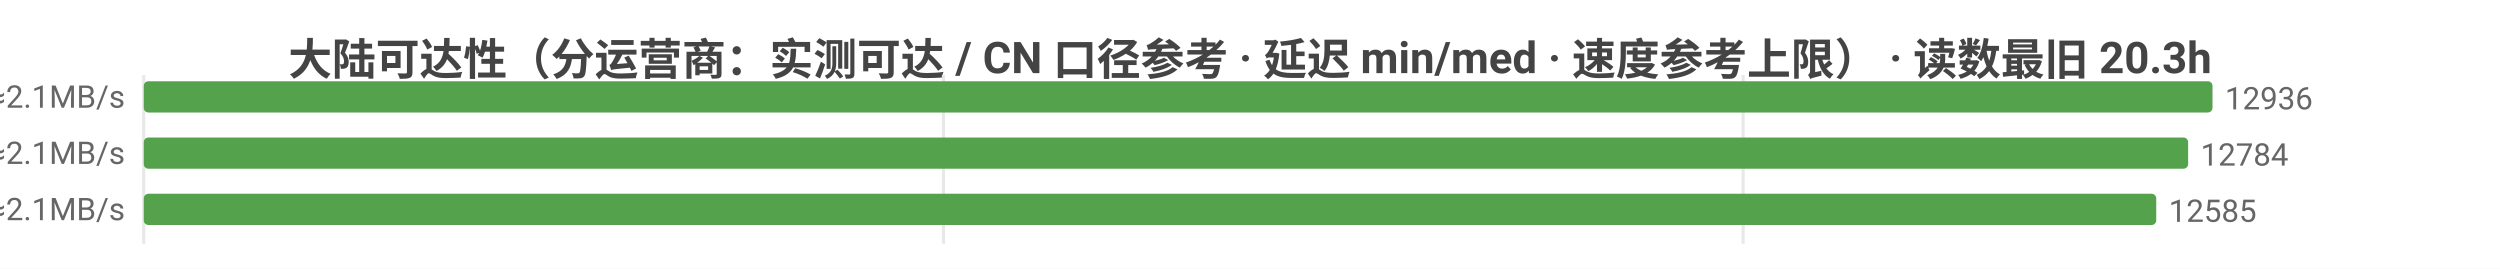
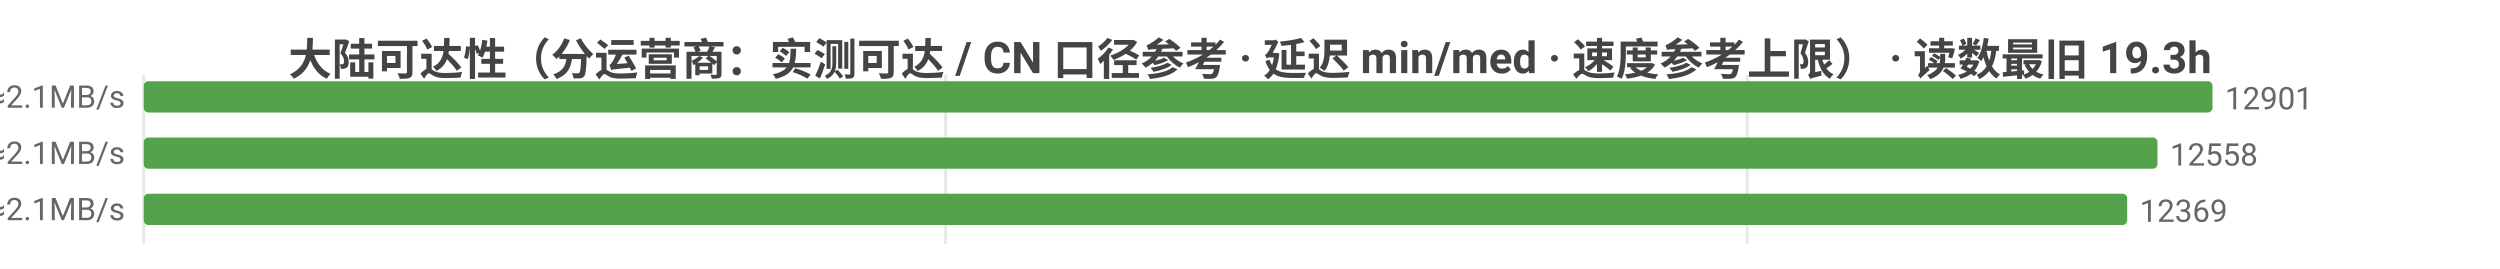
<svg xmlns="http://www.w3.org/2000/svg" width="800" height="86" viewBox="0 0 800 86">
  <rect width="800" height="86" fill="#ffffff" />
  <style>text{font-family:system-ui,-apple-system,'Segoe UI',Roboto,'PingFang SC','Microsoft YaHei','Noto Sans CJK SC',sans-serif}.g{stroke:#e8e8e8;stroke-width:1}.a{stroke:#999;stroke-width:1}.t{font-size:10px;fill:#666}.m{font-size:10px;text-anchor:middle;fill:#666}.e{font-size:10px;text-anchor:end;fill:#666}.l{font-size:11px;fill:#333}.tt{font-size:14px;font-weight:600;text-anchor:middle;fill:#444}.em{font-size:13px;text-anchor:middle;fill:#999}</style>
-   <text class="tt" x="400.0" y="24">大陆可达性（分运营商：实测可达 / CN 口径参考 · 延迟 min/med · 速度参考上限） · 读数最旧 20.3h</text>
+   <text class="tt" x="400.0" y="24">大陆可达性（分运营商：实测可达 / CN 口径参考 · 延迟 min/med · 速度参考上限） · 读数最旧 19.3h</text>
  <line class="g" x1="46" y1="24" x2="46" y2="78" />
-   <line class="g" x1="301.9" y1="24" x2="301.9" y2="78" />
-   <line class="g" x1="557.8" y1="24" x2="557.8" y2="78" />
-   <text class="e" x="40" y="35">中国电信  实测可达 12936/13041 · CN口径 13165  min10/med225ms  ≈2.1MB/s</text>
+   <line class="g" x1="302.6" y1="24" x2="302.6" y2="78" />
+   <line class="g" x1="559.1" y1="24" x2="559.1" y2="78" />
+   <text class="e" x="40" y="35">中国电信  实测可达 12901/12942 · CN口径 13143  min10/med225ms  ≈2.1MB/s</text>
  <rect x="46" y="26" width="662" height="10" fill="#54a24b" rx="1.5" />
-   <text class="t" x="712" y="35">12936</text>
-   <text class="e" x="40" y="53">中国联通  实测可达 12784/12880 · CN口径 13165  min10/med233ms  ≈2.1MB/s</text>
-   <rect x="46" y="44" width="654.2" height="10" fill="#54a24b" rx="1.5" />
-   <text class="t" x="704.2" y="53">12784</text>
-   <text class="e" x="40" y="71">中国移动  实测可达 12585/12682 · CN口径 13165  min6/med224ms  ≈2.1MB/s</text>
-   <rect x="46" y="62" width="644.0" height="10" fill="#54a24b" rx="1.5" />
-   <text class="t" x="694.0" y="71">12585</text>
+   <text class="t" x="712" y="35">12901</text>
+   <text class="e" x="40" y="53">中国联通  实测可达 12558/12598 · CN口径 13143  min10/med234ms  ≈2.1MB/s</text>
+   <rect x="46" y="44" width="644.4" height="10" fill="#54a24b" rx="1.5" />
+   <text class="t" x="694.4" y="53">12558</text>
+   <text class="e" x="40" y="71">中国移动  实测可达 12369/12405 · CN口径 13143  min6/med227ms  ≈2.1MB/s</text>
+   <rect x="46" y="62" width="634.7" height="10" fill="#54a24b" rx="1.5" />
+   <text class="t" x="684.7" y="71">12369</text>
</svg>
